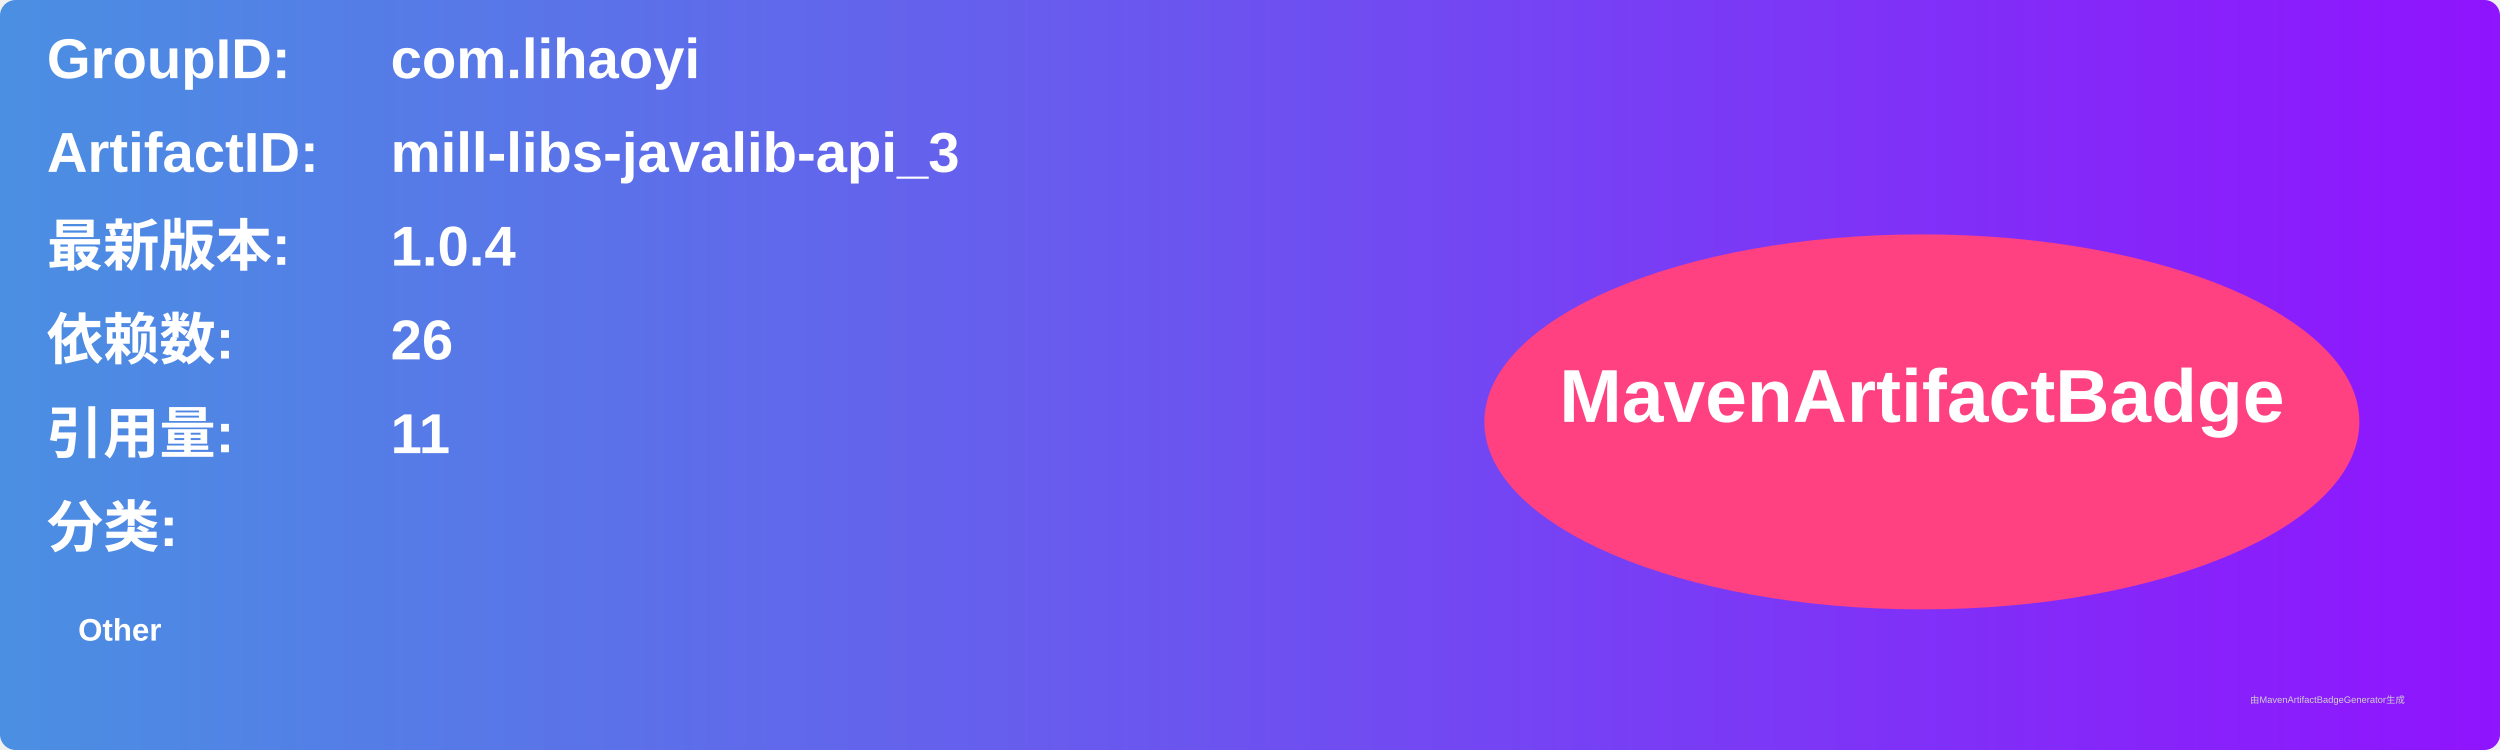
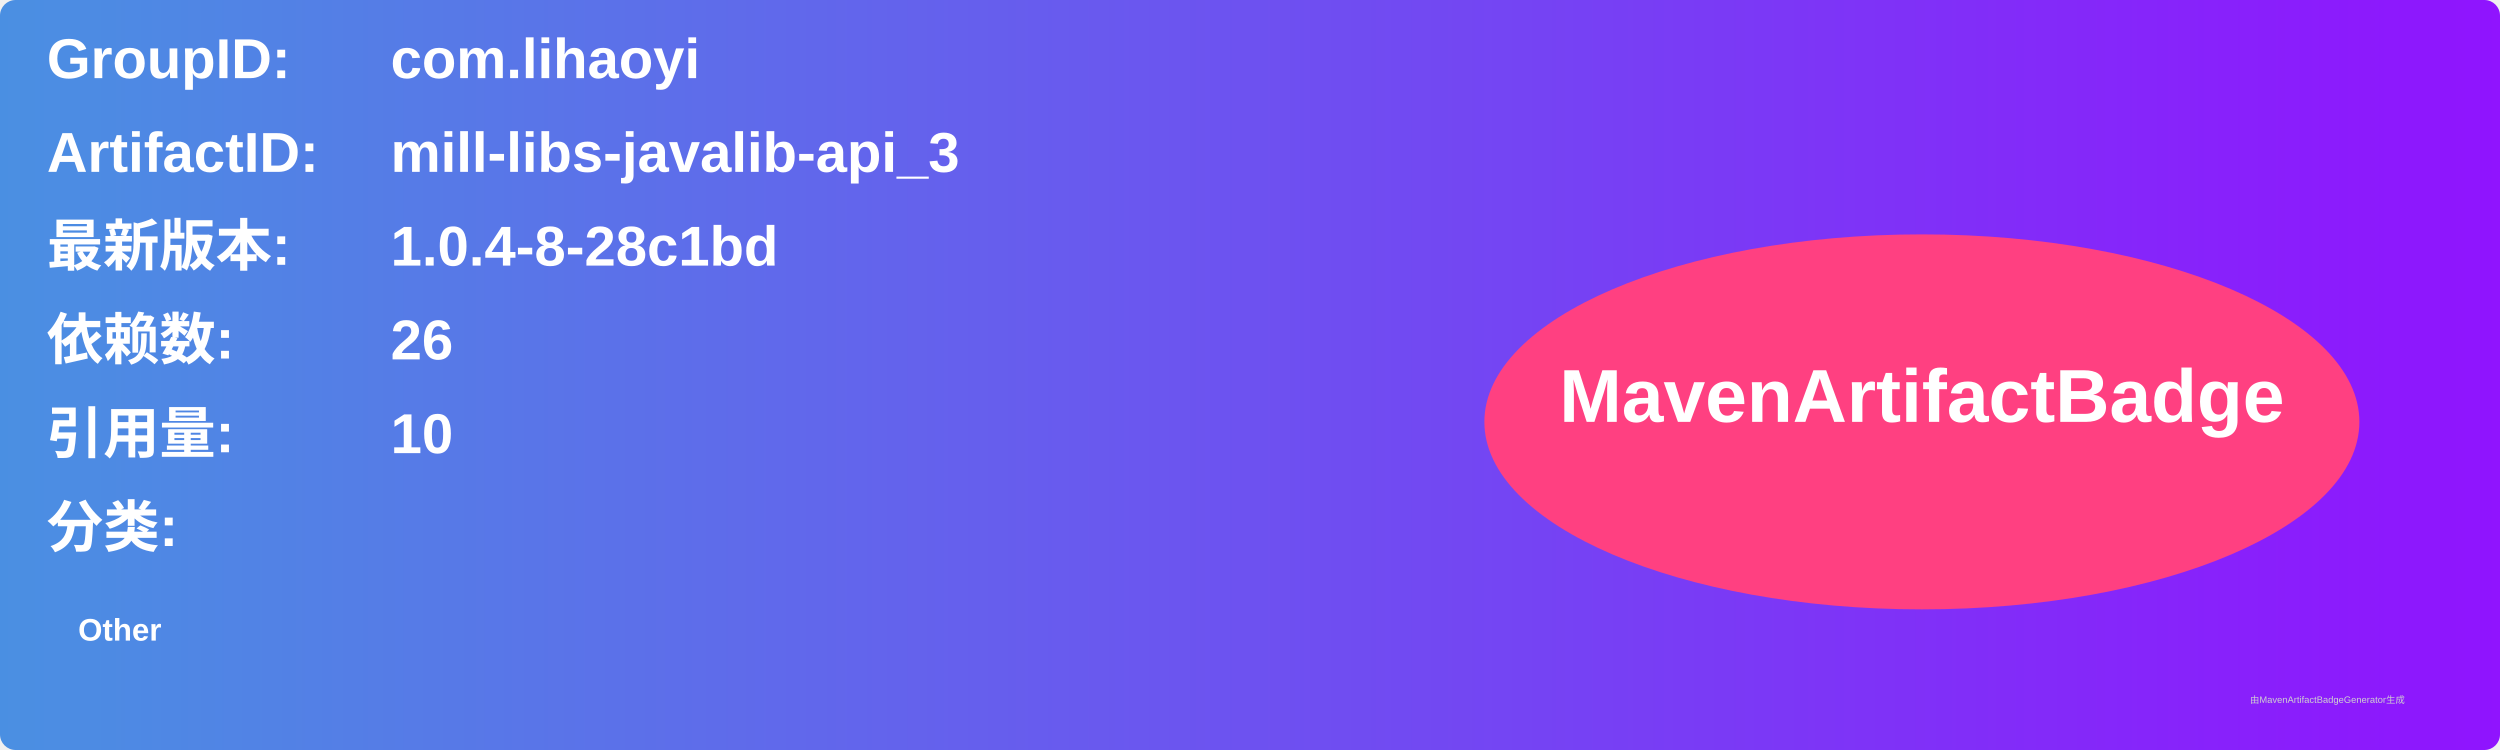
<svg xmlns="http://www.w3.org/2000/svg" width="800" height="240" viewBox="0 0 800 240">
  <linearGradient id="grad" x1="0%" y1="0%" x2="100%" y2="0%">
    <stop offset="0%" stop-color="#4a90e2" />
    <stop offset="100%" stop-color="#9013fe" />
  </linearGradient>
  <rect width="100%" height="100%" rx="5" ry="5" fill="url(#grad)" />
  <g transform="translate(15, 15)">
    <text x="0" y="10" font-family="Arial" font-size="18" fill="white" font-weight="bold" width="260">GroupID:</text>
    <text x="110" y="10" font-family="Arial" font-size="18" fill="white" font-weight="bold" width="460">com.lihaoyi</text>
    <text x="0" y="40" font-family="Arial" font-size="18" fill="white" font-weight="bold" width="260">ArtifactID:</text>
    <text x="110" y="40" font-family="Arial" font-size="18" fill="white" font-weight="bold" width="460">mill-libs-javalib-api_3</text>
    <text x="0" y="70" font-family="Arial" font-size="18" fill="white" font-weight="bold">最新版本:</text>
    <text x="110" y="70" font-family="Arial" font-size="18" fill="white" font-weight="bold">
-       <tspan font-weight="bold">1.0.4</tspan>
+       <tspan font-weight="bold">1.0.4-8-28c1bd</tspan>
    </text>
    <text x="0" y="100" font-family="Arial" font-size="18" fill="white" font-weight="bold">依赖数: </text>
    <text x="110" y="100" font-family="Arial" font-size="18" fill="white">
      <tspan font-weight="bold">26</tspan>
    </text>
    <text x="0" y="130" font-family="Arial" font-size="18" fill="white" font-weight="bold">引用量: </text>
    <text x="110" y="130" font-family="Arial" font-size="18" fill="white">
-       <tspan font-weight="bold">11</tspan>
+       <tspan font-weight="bold">10</tspan>
    </text>
    <text x="0" y="160" font-family="Arial" font-size="18" fill="white" font-weight="bold">分类:</text>
    <text x="10" y="190" font-family="Arial" font-size="10" fill="white">
      <tspan font-weight="bold">Other</tspan>
    </text>
    <ellipse cx="600" cy="120" rx="140" ry="60" fill="#ff4081" />
    <text x="600" y="120" text-anchor="middle" font-family="Arial" font-size="24" fill="white" font-weight="bold">MavenArtifactBadge</text>
  </g>
  <text x="720" y="225" font-family="Arial" font-size="3" fill="#d0d0d0">由MavenArtifactBadgeGenerator生成</text>
</svg>
